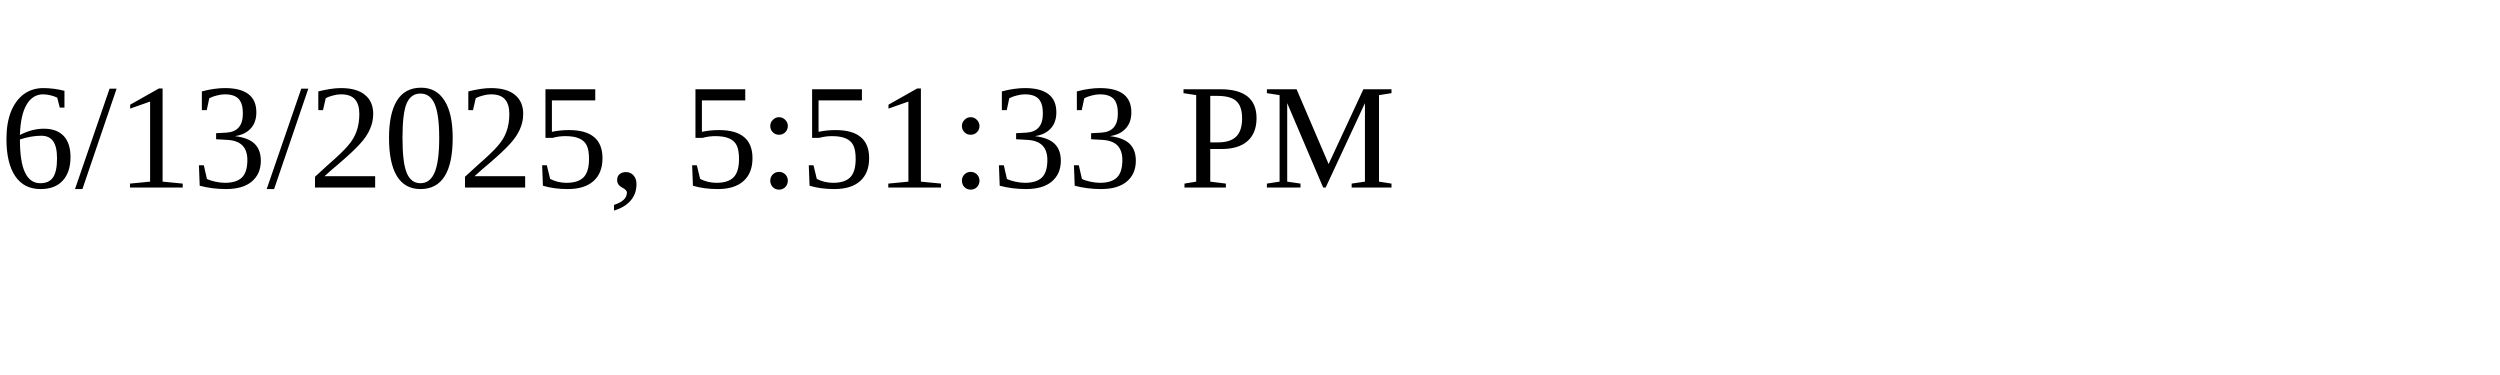
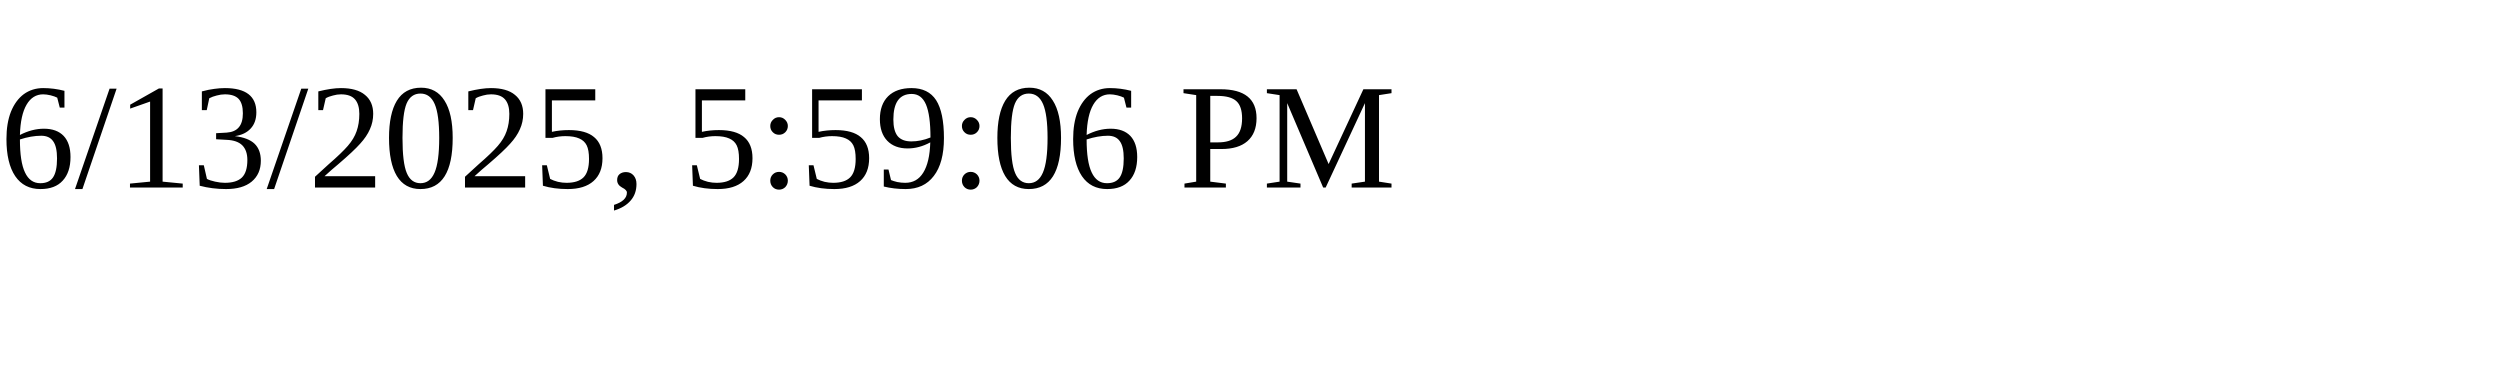
<svg xmlns="http://www.w3.org/2000/svg" height="30" width="200">
-   <text x="0" y="15">6/13/2025, 5:51:33 PM</text>
+   <text x="0" y="15">6/13/2025, 5:59:06 PM</text>
</svg>
